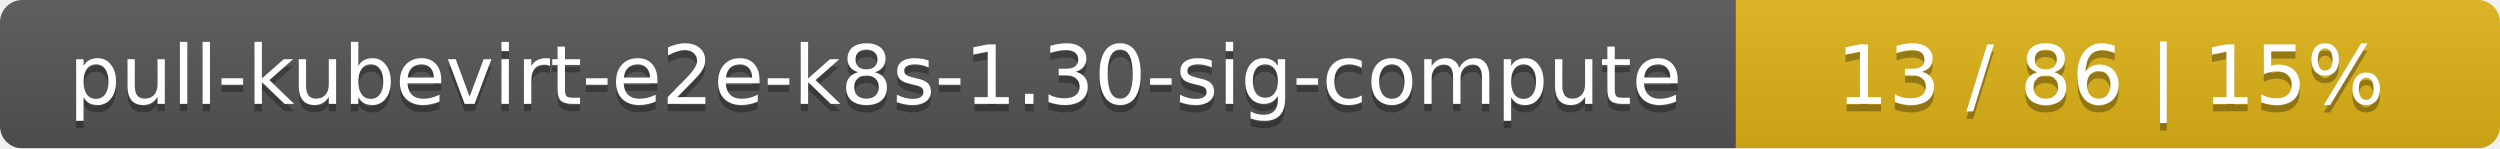
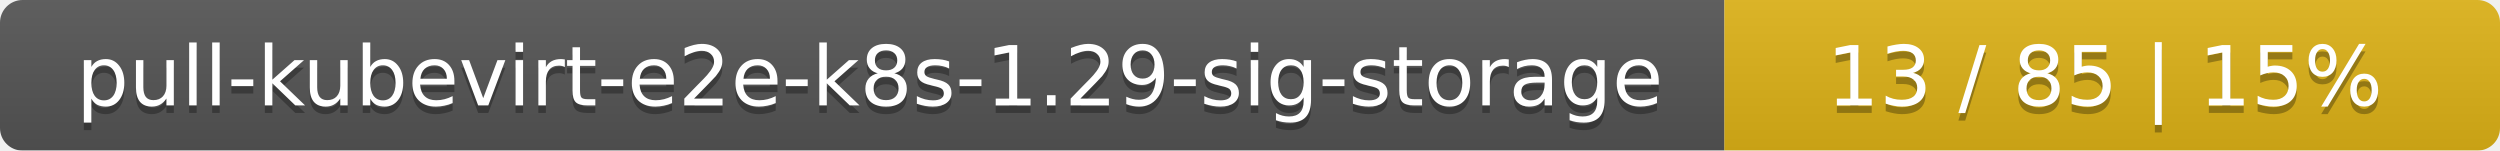
- <svg xmlns="http://www.w3.org/2000/svg" width="337" height="20">
+ <svg xmlns="http://www.w3.org/2000/svg" width="332" height="20">
  <linearGradient id="smooth" x2="0" y2="100%">
    <stop offset="0" stop-color="#bbb" stop-opacity=".1" />
    <stop offset="1" stop-opacity=".1" />
  </linearGradient>
  <mask id="round">
-     <rect width="337" height="20" rx="3" fill="#fff" />
+     <rect width="332" height="20" rx="3" fill="#fff" />
  </mask>
  <g mask="url(#round)">
-     <rect width="234" height="20" fill="#555" />
-     <rect x="234" width="103" height="20" fill="#dfb317" />
-     <rect width="337" height="20" fill="url(#smooth)" />
+     <rect width="229" height="20" fill="#555" />
+     <rect x="229" width="103" height="20" fill="#dfb317" />
+     <rect width="332" height="20" fill="url(#smooth)" />
  </g>
  <g fill="#fff" text-anchor="middle" font-family="DejaVu Sans,Verdana,Geneva,sans-serif" font-size="11">
-     <text x="118" y="15" fill="#010101" fill-opacity=".3">pull-kubevirt-e2e-k8s-1.30-sig-compute</text>
-     <text x="118" y="14">pull-kubevirt-e2e-k8s-1.30-sig-compute</text>
-     <text x="284.5" y="15" fill="#010101" fill-opacity=".3">13 / 86    |    15%</text>
-     <text x="284.5" y="14">13 / 86    |    15%</text>
+     <text x="115.5" y="15" fill="#010101" fill-opacity=".3">pull-kubevirt-e2e-k8s-1.29-sig-storage</text>
+     <text x="115.5" y="14">pull-kubevirt-e2e-k8s-1.29-sig-storage</text>
+     <text x="279.5" y="15" fill="#010101" fill-opacity=".3">13 / 85    |    15%</text>
+     <text x="279.5" y="14">13 / 85    |    15%</text>
  </g>
</svg>
